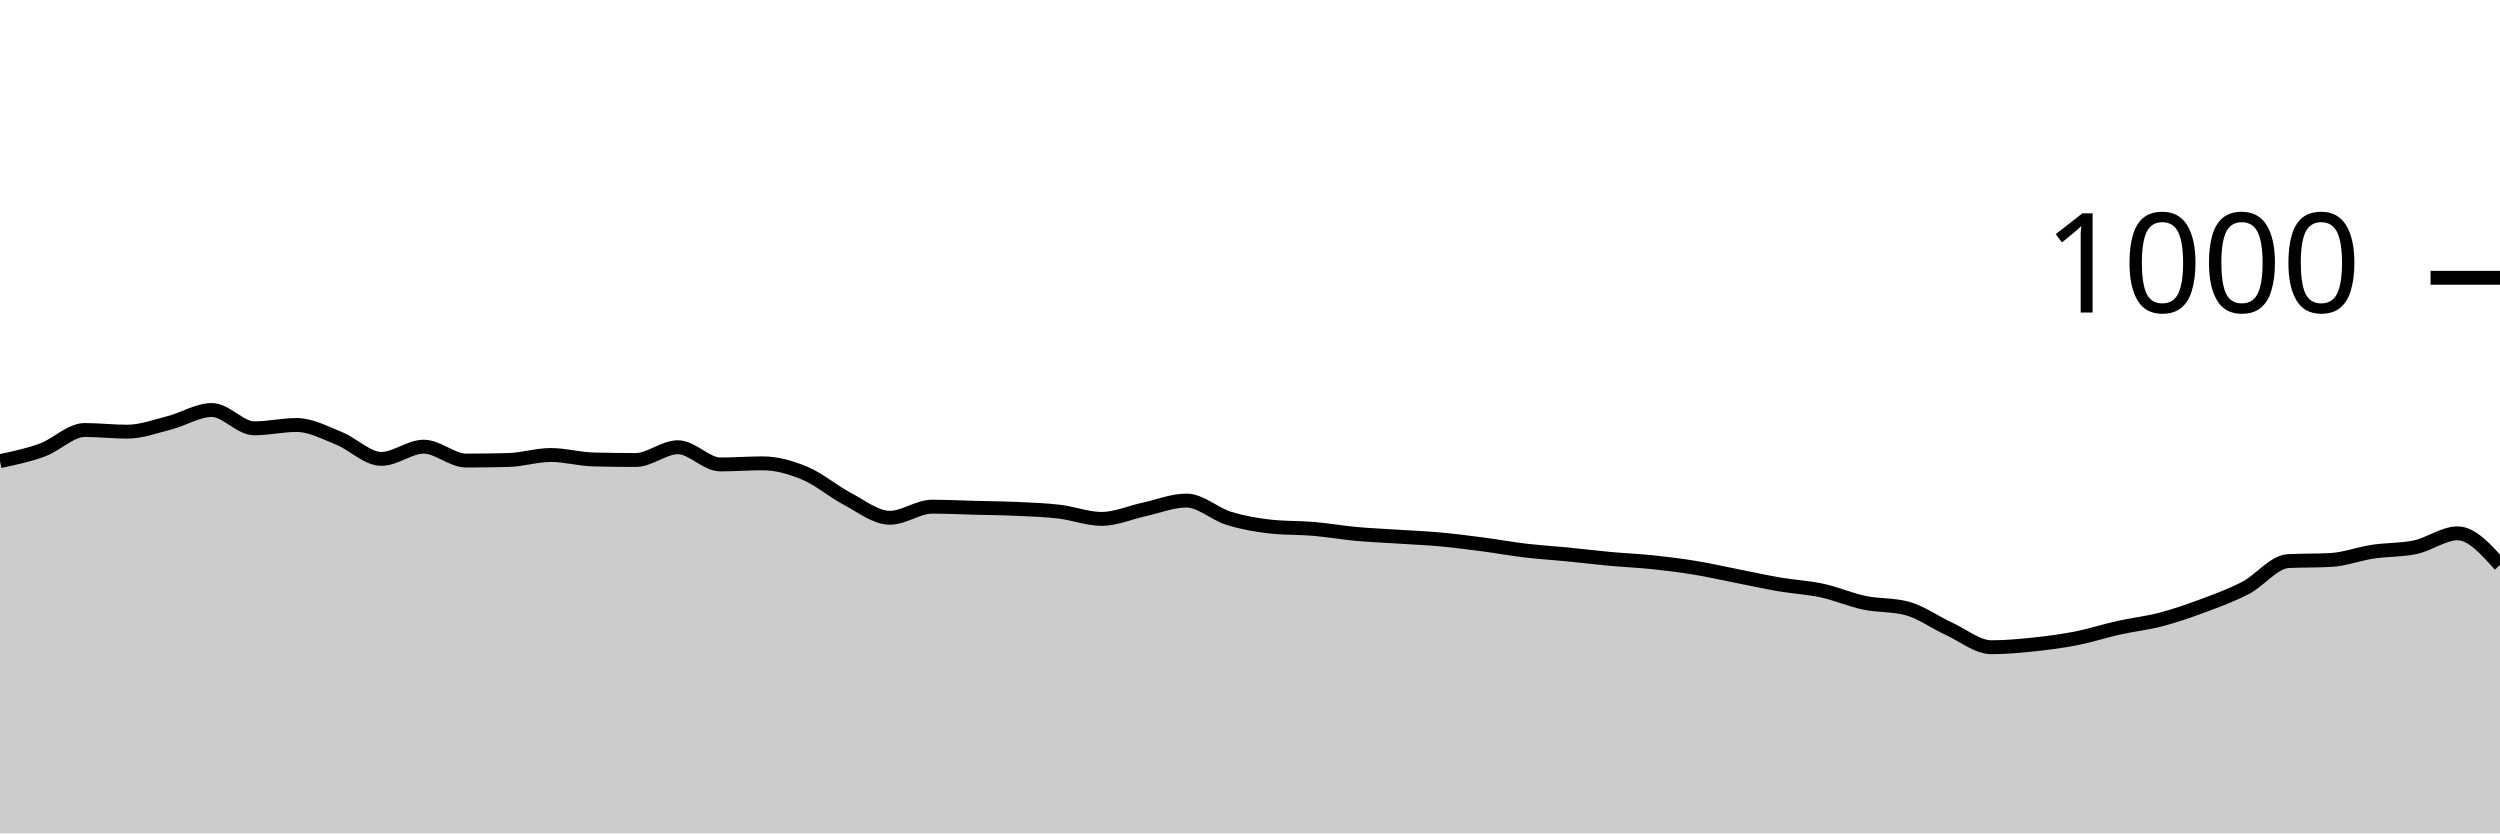
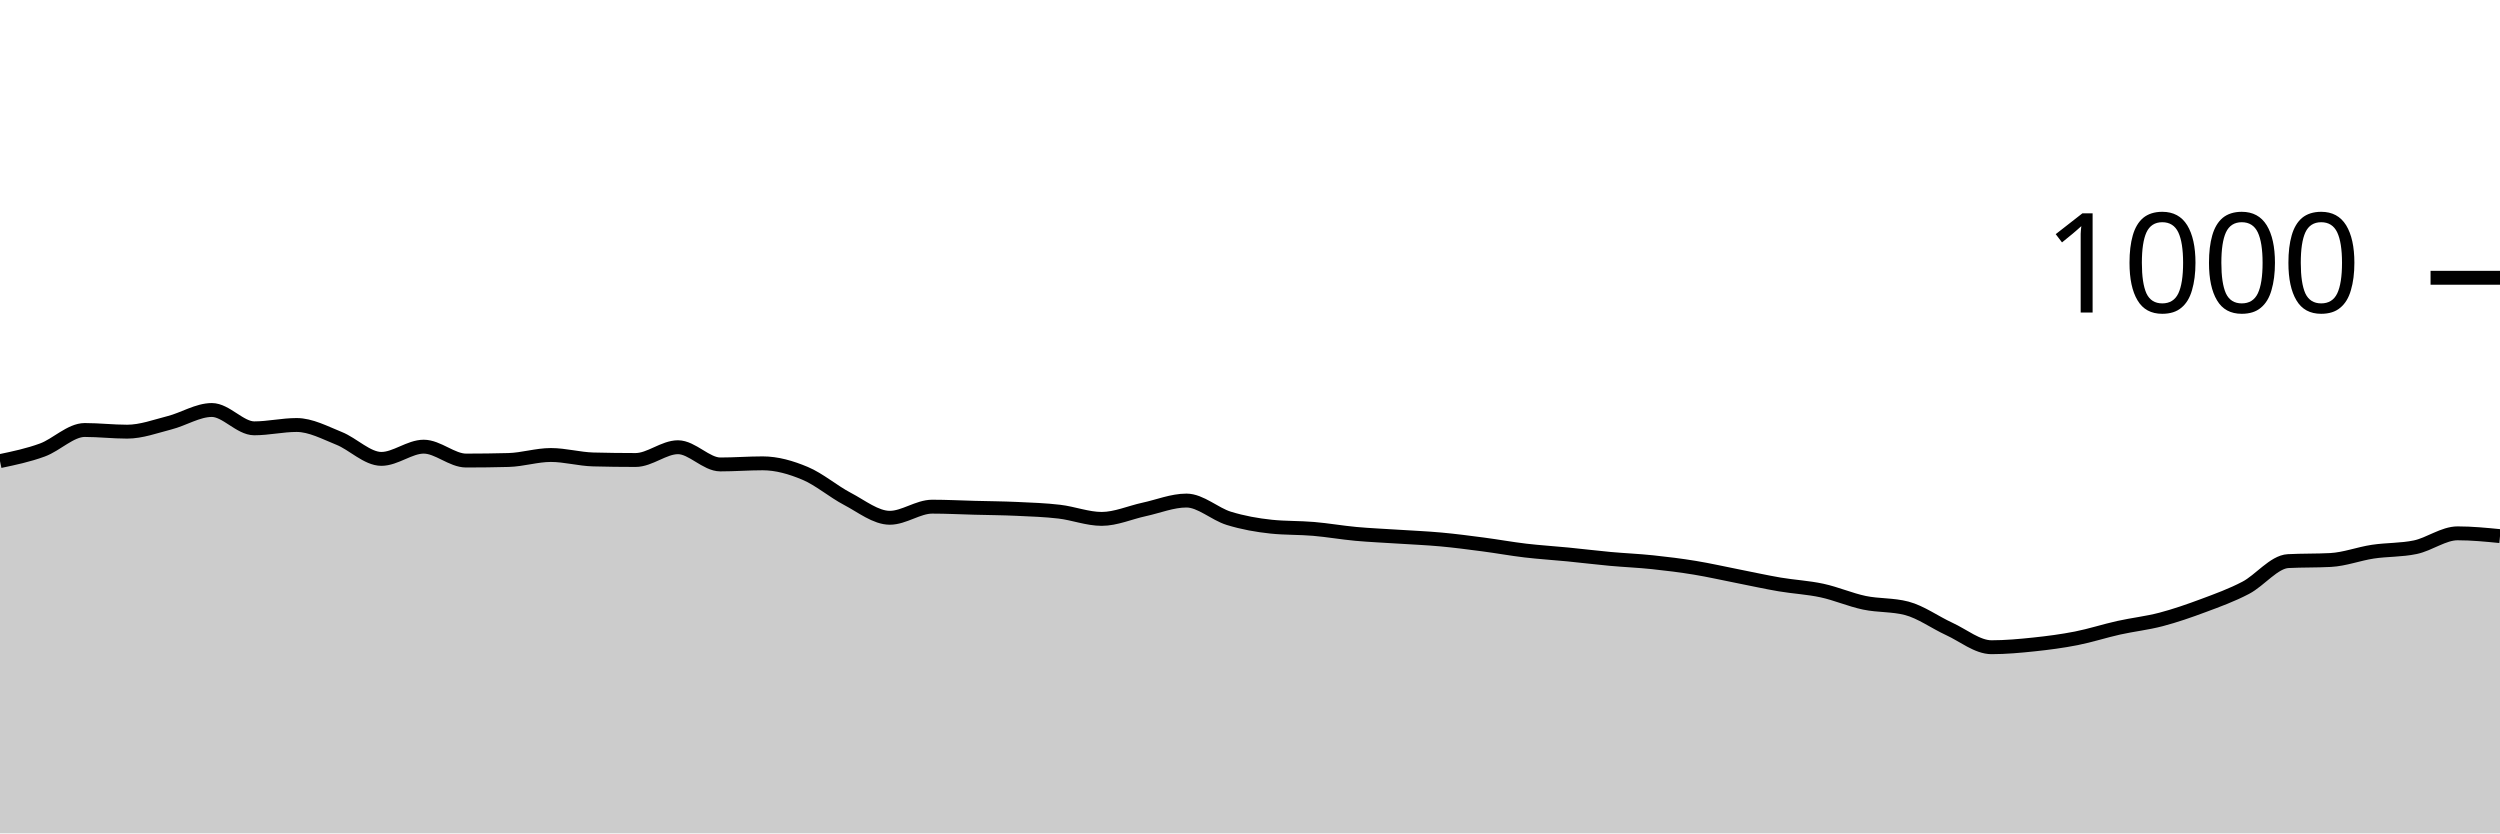
<svg xmlns="http://www.w3.org/2000/svg" viewBox="0 0 180 60">
  <g transform="translate(0,20)">
-     <path class="area" fill="rgba(0, 0, 0, 0.2)" d="M0,13.2C1.017,12.987,2.034,12.773,3.051,12.4C4.068,12.027,5.085,10.96,6.102,10.96C7.119,10.96,8.136,11.08,9.153,11.08C10.169,11.08,11.186,10.7,12.203,10.44C13.22,10.18,14.237,9.52,15.254,9.52C16.271,9.52,17.288,10.84,18.305,10.84C19.322,10.84,20.339,10.6,21.356,10.6C22.373,10.6,23.39,11.153,24.407,11.56C25.424,11.967,26.441,13.04,27.458,13.04C28.475,13.04,29.492,12.16,30.508,12.16C31.525,12.16,32.542,13.16,33.559,13.16C34.576,13.16,35.593,13.147,36.61,13.12C37.627,13.093,38.644,12.76,39.661,12.76C40.678,12.76,41.695,13.053,42.712,13.08C43.729,13.107,44.746,13.12,45.763,13.12C46.78,13.12,47.797,12.2,48.814,12.2C49.831,12.2,50.847,13.44,51.864,13.44C52.881,13.44,53.898,13.36,54.915,13.36C55.932,13.36,56.949,13.653,57.966,14.08C58.983,14.507,60,15.387,61.017,15.92C62.034,16.453,63.051,17.28,64.068,17.28C65.085,17.28,66.102,16.48,67.119,16.48C68.136,16.48,69.153,16.533,70.169,16.56C71.186,16.587,72.203,16.593,73.22,16.64C74.237,16.687,75.254,16.72,76.271,16.84C77.288,16.96,78.305,17.36,79.322,17.36C80.339,17.36,81.356,16.9,82.373,16.68C83.39,16.46,84.407,16.04,85.424,16.04C86.441,16.04,87.458,17.007,88.475,17.32C89.492,17.633,90.508,17.813,91.525,17.92C92.542,18.027,93.559,17.993,94.576,18.08C95.593,18.167,96.61,18.347,97.627,18.44C98.644,18.533,99.661,18.573,100.678,18.64C101.695,18.707,102.712,18.747,103.729,18.84C104.746,18.933,105.763,19.067,106.78,19.2C107.797,19.333,108.814,19.52,109.831,19.64C110.847,19.76,111.864,19.82,112.881,19.92C113.898,20.02,114.915,20.147,115.932,20.24C116.949,20.333,117.966,20.373,118.983,20.48C120,20.587,121.017,20.713,122.034,20.88C123.051,21.047,124.068,21.28,125.085,21.48C126.102,21.68,127.119,21.907,128.136,22.08C129.153,22.253,130.169,22.3,131.186,22.52C132.203,22.74,133.22,23.187,134.237,23.4C135.254,23.613,136.271,23.533,137.288,23.8C138.305,24.067,139.322,24.813,140.339,25.28C141.356,25.747,142.373,26.6,143.39,26.6C144.407,26.6,145.424,26.507,146.441,26.4C147.458,26.293,148.475,26.16,149.492,25.96C150.508,25.76,151.525,25.427,152.542,25.2C153.559,24.973,154.576,24.867,155.593,24.6C156.61,24.333,157.627,23.98,158.644,23.6C159.661,23.22,160.678,22.853,161.695,22.32C162.712,21.787,163.729,20.453,164.746,20.4C165.763,20.347,166.78,20.373,167.797,20.32C168.814,20.267,169.831,19.873,170.847,19.72C171.864,19.567,172.881,19.613,173.898,19.4C174.915,19.187,175.932,18.4,176.949,18.4C177.966,18.4,178.983,19.54,180,20.68L180,40C178.983,40,177.966,40,176.949,40C175.932,40,174.915,40,173.898,40C172.881,40,171.864,40,170.847,40C169.831,40,168.814,40,167.797,40C166.78,40,165.763,40,164.746,40C163.729,40,162.712,40,161.695,40C160.678,40,159.661,40,158.644,40C157.627,40,156.61,40,155.593,40C154.576,40,153.559,40,152.542,40C151.525,40,150.508,40,149.492,40C148.475,40,147.458,40,146.441,40C145.424,40,144.407,40,143.39,40C142.373,40,141.356,40,140.339,40C139.322,40,138.305,40,137.288,40C136.271,40,135.254,40,134.237,40C133.22,40,132.203,40,131.186,40C130.169,40,129.153,40,128.136,40C127.119,40,126.102,40,125.085,40C124.068,40,123.051,40,122.034,40C121.017,40,120,40,118.983,40C117.966,40,116.949,40,115.932,40C114.915,40,113.898,40,112.881,40C111.864,40,110.847,40,109.831,40C108.814,40,107.797,40,106.78,40C105.763,40,104.746,40,103.729,40C102.712,40,101.695,40,100.678,40C99.661,40,98.644,40,97.627,40C96.61,40,95.593,40,94.576,40C93.559,40,92.542,40,91.525,40C90.508,40,89.492,40,88.475,40C87.458,40,86.441,40,85.424,40C84.407,40,83.39,40,82.373,40C81.356,40,80.339,40,79.322,40C78.305,40,77.288,40,76.271,40C75.254,40,74.237,40,73.22,40C72.203,40,71.186,40,70.169,40C69.153,40,68.136,40,67.119,40C66.102,40,65.085,40,64.068,40C63.051,40,62.034,40,61.017,40C60,40,58.983,40,57.966,40C56.949,40,55.932,40,54.915,40C53.898,40,52.881,40,51.864,40C50.847,40,49.831,40,48.814,40C47.797,40,46.78,40,45.763,40C44.746,40,43.729,40,42.712,40C41.695,40,40.678,40,39.661,40C38.644,40,37.627,40,36.61,40C35.593,40,34.576,40,33.559,40C32.542,40,31.525,40,30.508,40C29.492,40,28.475,40,27.458,40C26.441,40,25.424,40,24.407,40C23.39,40,22.373,40,21.356,40C20.339,40,19.322,40,18.305,40C17.288,40,16.271,40,15.254,40C14.237,40,13.22,40,12.203,40C11.186,40,10.169,40,9.153,40C8.136,40,7.119,40,6.102,40C5.085,40,4.068,40,3.051,40C2.034,40,1.017,40,0,40Z" />
-     <path class="line" stroke="black" fill="none" d="M0,13.2C1.017,12.987,2.034,12.773,3.051,12.4C4.068,12.027,5.085,10.96,6.102,10.96C7.119,10.96,8.136,11.08,9.153,11.08C10.169,11.08,11.186,10.7,12.203,10.44C13.22,10.18,14.237,9.52,15.254,9.52C16.271,9.52,17.288,10.84,18.305,10.84C19.322,10.84,20.339,10.6,21.356,10.6C22.373,10.6,23.39,11.153,24.407,11.56C25.424,11.967,26.441,13.04,27.458,13.04C28.475,13.04,29.492,12.16,30.508,12.16C31.525,12.16,32.542,13.16,33.559,13.16C34.576,13.16,35.593,13.147,36.61,13.12C37.627,13.093,38.644,12.76,39.661,12.76C40.678,12.76,41.695,13.053,42.712,13.08C43.729,13.107,44.746,13.12,45.763,13.12C46.78,13.12,47.797,12.2,48.814,12.2C49.831,12.2,50.847,13.44,51.864,13.44C52.881,13.44,53.898,13.36,54.915,13.36C55.932,13.36,56.949,13.653,57.966,14.08C58.983,14.507,60,15.387,61.017,15.92C62.034,16.453,63.051,17.28,64.068,17.28C65.085,17.28,66.102,16.48,67.119,16.48C68.136,16.48,69.153,16.533,70.169,16.56C71.186,16.587,72.203,16.593,73.22,16.64C74.237,16.687,75.254,16.72,76.271,16.84C77.288,16.96,78.305,17.36,79.322,17.36C80.339,17.36,81.356,16.9,82.373,16.68C83.39,16.46,84.407,16.04,85.424,16.04C86.441,16.04,87.458,17.007,88.475,17.32C89.492,17.633,90.508,17.813,91.525,17.92C92.542,18.027,93.559,17.993,94.576,18.08C95.593,18.167,96.61,18.347,97.627,18.44C98.644,18.533,99.661,18.573,100.678,18.64C101.695,18.707,102.712,18.747,103.729,18.84C104.746,18.933,105.763,19.067,106.78,19.2C107.797,19.333,108.814,19.52,109.831,19.64C110.847,19.76,111.864,19.82,112.881,19.92C113.898,20.02,114.915,20.147,115.932,20.24C116.949,20.333,117.966,20.373,118.983,20.48C120,20.587,121.017,20.713,122.034,20.88C123.051,21.047,124.068,21.28,125.085,21.48C126.102,21.68,127.119,21.907,128.136,22.08C129.153,22.253,130.169,22.3,131.186,22.52C132.203,22.74,133.22,23.187,134.237,23.4C135.254,23.613,136.271,23.533,137.288,23.8C138.305,24.067,139.322,24.813,140.339,25.28C141.356,25.747,142.373,26.6,143.39,26.6C144.407,26.6,145.424,26.507,146.441,26.4C147.458,26.293,148.475,26.16,149.492,25.96C150.508,25.76,151.525,25.427,152.542,25.2C153.559,24.973,154.576,24.867,155.593,24.6C156.61,24.333,157.627,23.98,158.644,23.6C159.661,23.22,160.678,22.853,161.695,22.32C162.712,21.787,163.729,20.453,164.746,20.4C165.763,20.347,166.78,20.373,167.797,20.32C168.814,20.267,169.831,19.873,170.847,19.72C171.864,19.567,172.881,19.613,173.898,19.4C174.915,19.187,175.932,18.4,176.949,18.4C177.966,18.4,178.983,19.54,180,20.68" />
+     <path class="area" fill="rgba(0, 0, 0, 0.2)" d="M0,13.2C1.017,12.987,2.034,12.773,3.051,12.4C4.068,12.027,5.085,10.96,6.102,10.96C7.119,10.96,8.136,11.08,9.153,11.08C10.169,11.08,11.186,10.7,12.203,10.44C13.22,10.18,14.237,9.52,15.254,9.52C16.271,9.52,17.288,10.84,18.305,10.84C19.322,10.84,20.339,10.6,21.356,10.6C22.373,10.6,23.39,11.153,24.407,11.56C25.424,11.967,26.441,13.04,27.458,13.04C28.475,13.04,29.492,12.16,30.508,12.16C31.525,12.16,32.542,13.16,33.559,13.16C34.576,13.16,35.593,13.147,36.61,13.12C37.627,13.093,38.644,12.76,39.661,12.76C40.678,12.76,41.695,13.053,42.712,13.08C43.729,13.107,44.746,13.12,45.763,13.12C46.78,13.12,47.797,12.2,48.814,12.2C49.831,12.2,50.847,13.44,51.864,13.44C52.881,13.44,53.898,13.36,54.915,13.36C55.932,13.36,56.949,13.653,57.966,14.08C58.983,14.507,60,15.387,61.017,15.92C62.034,16.453,63.051,17.28,64.068,17.28C65.085,17.28,66.102,16.48,67.119,16.48C68.136,16.48,69.153,16.533,70.169,16.56C71.186,16.587,72.203,16.593,73.22,16.64C74.237,16.687,75.254,16.72,76.271,16.84C77.288,16.96,78.305,17.36,79.322,17.36C80.339,17.36,81.356,16.9,82.373,16.68C83.39,16.46,84.407,16.04,85.424,16.04C86.441,16.04,87.458,17.007,88.475,17.32C89.492,17.633,90.508,17.813,91.525,17.92C92.542,18.027,93.559,17.993,94.576,18.08C95.593,18.167,96.61,18.347,97.627,18.44C98.644,18.533,99.661,18.573,100.678,18.64C101.695,18.707,102.712,18.747,103.729,18.84C104.746,18.933,105.763,19.067,106.78,19.2C107.797,19.333,108.814,19.52,109.831,19.64C110.847,19.76,111.864,19.82,112.881,19.92C113.898,20.02,114.915,20.147,115.932,20.24C116.949,20.333,117.966,20.373,118.983,20.48C120,20.587,121.017,20.713,122.034,20.88C123.051,21.047,124.068,21.28,125.085,21.48C126.102,21.68,127.119,21.907,128.136,22.08C129.153,22.253,130.169,22.3,131.186,22.52C132.203,22.74,133.22,23.187,134.237,23.4C135.254,23.613,136.271,23.533,137.288,23.8C138.305,24.067,139.322,24.813,140.339,25.28C141.356,25.747,142.373,26.6,143.39,26.6C144.407,26.6,145.424,26.507,146.441,26.4C147.458,26.293,148.475,26.16,149.492,25.96C150.508,25.76,151.525,25.427,152.542,25.2C153.559,24.973,154.576,24.867,155.593,24.6C156.61,24.333,157.627,23.98,158.644,23.6C159.661,23.22,160.678,22.853,161.695,22.32C162.712,21.787,163.729,20.453,164.746,20.4C165.763,20.347,166.78,20.373,167.797,20.32C168.814,20.267,169.831,19.873,170.847,19.72C171.864,19.567,172.881,19.613,173.898,19.4C174.915,19.187,175.932,18.4,176.949,18.4C177.966,18.4,178.983,18.5,180,18.6L180,40C178.983,40,177.966,40,176.949,40C175.932,40,174.915,40,173.898,40C172.881,40,171.864,40,170.847,40C169.831,40,168.814,40,167.797,40C166.78,40,165.763,40,164.746,40C163.729,40,162.712,40,161.695,40C160.678,40,159.661,40,158.644,40C157.627,40,156.61,40,155.593,40C154.576,40,153.559,40,152.542,40C151.525,40,150.508,40,149.492,40C148.475,40,147.458,40,146.441,40C145.424,40,144.407,40,143.39,40C142.373,40,141.356,40,140.339,40C139.322,40,138.305,40,137.288,40C136.271,40,135.254,40,134.237,40C133.22,40,132.203,40,131.186,40C130.169,40,129.153,40,128.136,40C127.119,40,126.102,40,125.085,40C124.068,40,123.051,40,122.034,40C121.017,40,120,40,118.983,40C117.966,40,116.949,40,115.932,40C114.915,40,113.898,40,112.881,40C111.864,40,110.847,40,109.831,40C108.814,40,107.797,40,106.78,40C105.763,40,104.746,40,103.729,40C102.712,40,101.695,40,100.678,40C99.661,40,98.644,40,97.627,40C96.61,40,95.593,40,94.576,40C93.559,40,92.542,40,91.525,40C90.508,40,89.492,40,88.475,40C87.458,40,86.441,40,85.424,40C84.407,40,83.39,40,82.373,40C81.356,40,80.339,40,79.322,40C78.305,40,77.288,40,76.271,40C75.254,40,74.237,40,73.22,40C72.203,40,71.186,40,70.169,40C69.153,40,68.136,40,67.119,40C66.102,40,65.085,40,64.068,40C63.051,40,62.034,40,61.017,40C60,40,58.983,40,57.966,40C56.949,40,55.932,40,54.915,40C53.898,40,52.881,40,51.864,40C50.847,40,49.831,40,48.814,40C47.797,40,46.78,40,45.763,40C44.746,40,43.729,40,42.712,40C41.695,40,40.678,40,39.661,40C38.644,40,37.627,40,36.61,40C35.593,40,34.576,40,33.559,40C32.542,40,31.525,40,30.508,40C29.492,40,28.475,40,27.458,40C26.441,40,25.424,40,24.407,40C23.39,40,22.373,40,21.356,40C20.339,40,19.322,40,18.305,40C17.288,40,16.271,40,15.254,40C14.237,40,13.22,40,12.203,40C11.186,40,10.169,40,9.153,40C8.136,40,7.119,40,6.102,40C5.085,40,4.068,40,3.051,40C2.034,40,1.017,40,0,40Z" />
+     <path class="line" stroke="black" fill="none" d="M0,13.2C1.017,12.987,2.034,12.773,3.051,12.4C4.068,12.027,5.085,10.96,6.102,10.96C7.119,10.96,8.136,11.08,9.153,11.08C10.169,11.08,11.186,10.7,12.203,10.44C13.22,10.18,14.237,9.52,15.254,9.52C16.271,9.52,17.288,10.84,18.305,10.84C19.322,10.84,20.339,10.6,21.356,10.6C22.373,10.6,23.39,11.153,24.407,11.56C25.424,11.967,26.441,13.04,27.458,13.04C28.475,13.04,29.492,12.16,30.508,12.16C31.525,12.16,32.542,13.16,33.559,13.16C34.576,13.16,35.593,13.147,36.61,13.12C37.627,13.093,38.644,12.76,39.661,12.76C40.678,12.76,41.695,13.053,42.712,13.08C43.729,13.107,44.746,13.12,45.763,13.12C46.78,13.12,47.797,12.2,48.814,12.2C49.831,12.2,50.847,13.44,51.864,13.44C52.881,13.44,53.898,13.36,54.915,13.36C55.932,13.36,56.949,13.653,57.966,14.08C58.983,14.507,60,15.387,61.017,15.92C62.034,16.453,63.051,17.28,64.068,17.28C65.085,17.28,66.102,16.48,67.119,16.48C68.136,16.48,69.153,16.533,70.169,16.56C71.186,16.587,72.203,16.593,73.22,16.64C74.237,16.687,75.254,16.72,76.271,16.84C77.288,16.96,78.305,17.36,79.322,17.36C80.339,17.36,81.356,16.9,82.373,16.68C83.39,16.46,84.407,16.04,85.424,16.04C86.441,16.04,87.458,17.007,88.475,17.32C89.492,17.633,90.508,17.813,91.525,17.92C92.542,18.027,93.559,17.993,94.576,18.08C95.593,18.167,96.61,18.347,97.627,18.44C98.644,18.533,99.661,18.573,100.678,18.64C101.695,18.707,102.712,18.747,103.729,18.84C104.746,18.933,105.763,19.067,106.78,19.2C107.797,19.333,108.814,19.52,109.831,19.64C110.847,19.76,111.864,19.82,112.881,19.92C113.898,20.02,114.915,20.147,115.932,20.24C116.949,20.333,117.966,20.373,118.983,20.48C120,20.587,121.017,20.713,122.034,20.88C123.051,21.047,124.068,21.28,125.085,21.48C126.102,21.68,127.119,21.907,128.136,22.08C129.153,22.253,130.169,22.3,131.186,22.52C132.203,22.74,133.22,23.187,134.237,23.4C135.254,23.613,136.271,23.533,137.288,23.8C138.305,24.067,139.322,24.813,140.339,25.28C141.356,25.747,142.373,26.6,143.39,26.6C144.407,26.6,145.424,26.507,146.441,26.4C147.458,26.293,148.475,26.16,149.492,25.96C150.508,25.76,151.525,25.427,152.542,25.2C153.559,24.973,154.576,24.867,155.593,24.6C156.61,24.333,157.627,23.98,158.644,23.6C159.661,23.22,160.678,22.853,161.695,22.32C162.712,21.787,163.729,20.453,164.746,20.4C165.763,20.347,166.78,20.373,167.797,20.32C168.814,20.267,169.831,19.873,170.847,19.72C171.864,19.567,172.881,19.613,173.898,19.4C174.915,19.187,175.932,18.4,176.949,18.4C177.966,18.4,178.983,18.5,180,18.6" />
    <path class="axis-ceiling" stroke-width="1" stroke="black" fill="none" d="M175,0L180,0" />
    <text class="axis-ceiling-label" font-family="sans-serif" text-anchor="end" font-size="10px" x="170" y="2.5">1000</text>
  </g>
</svg>
